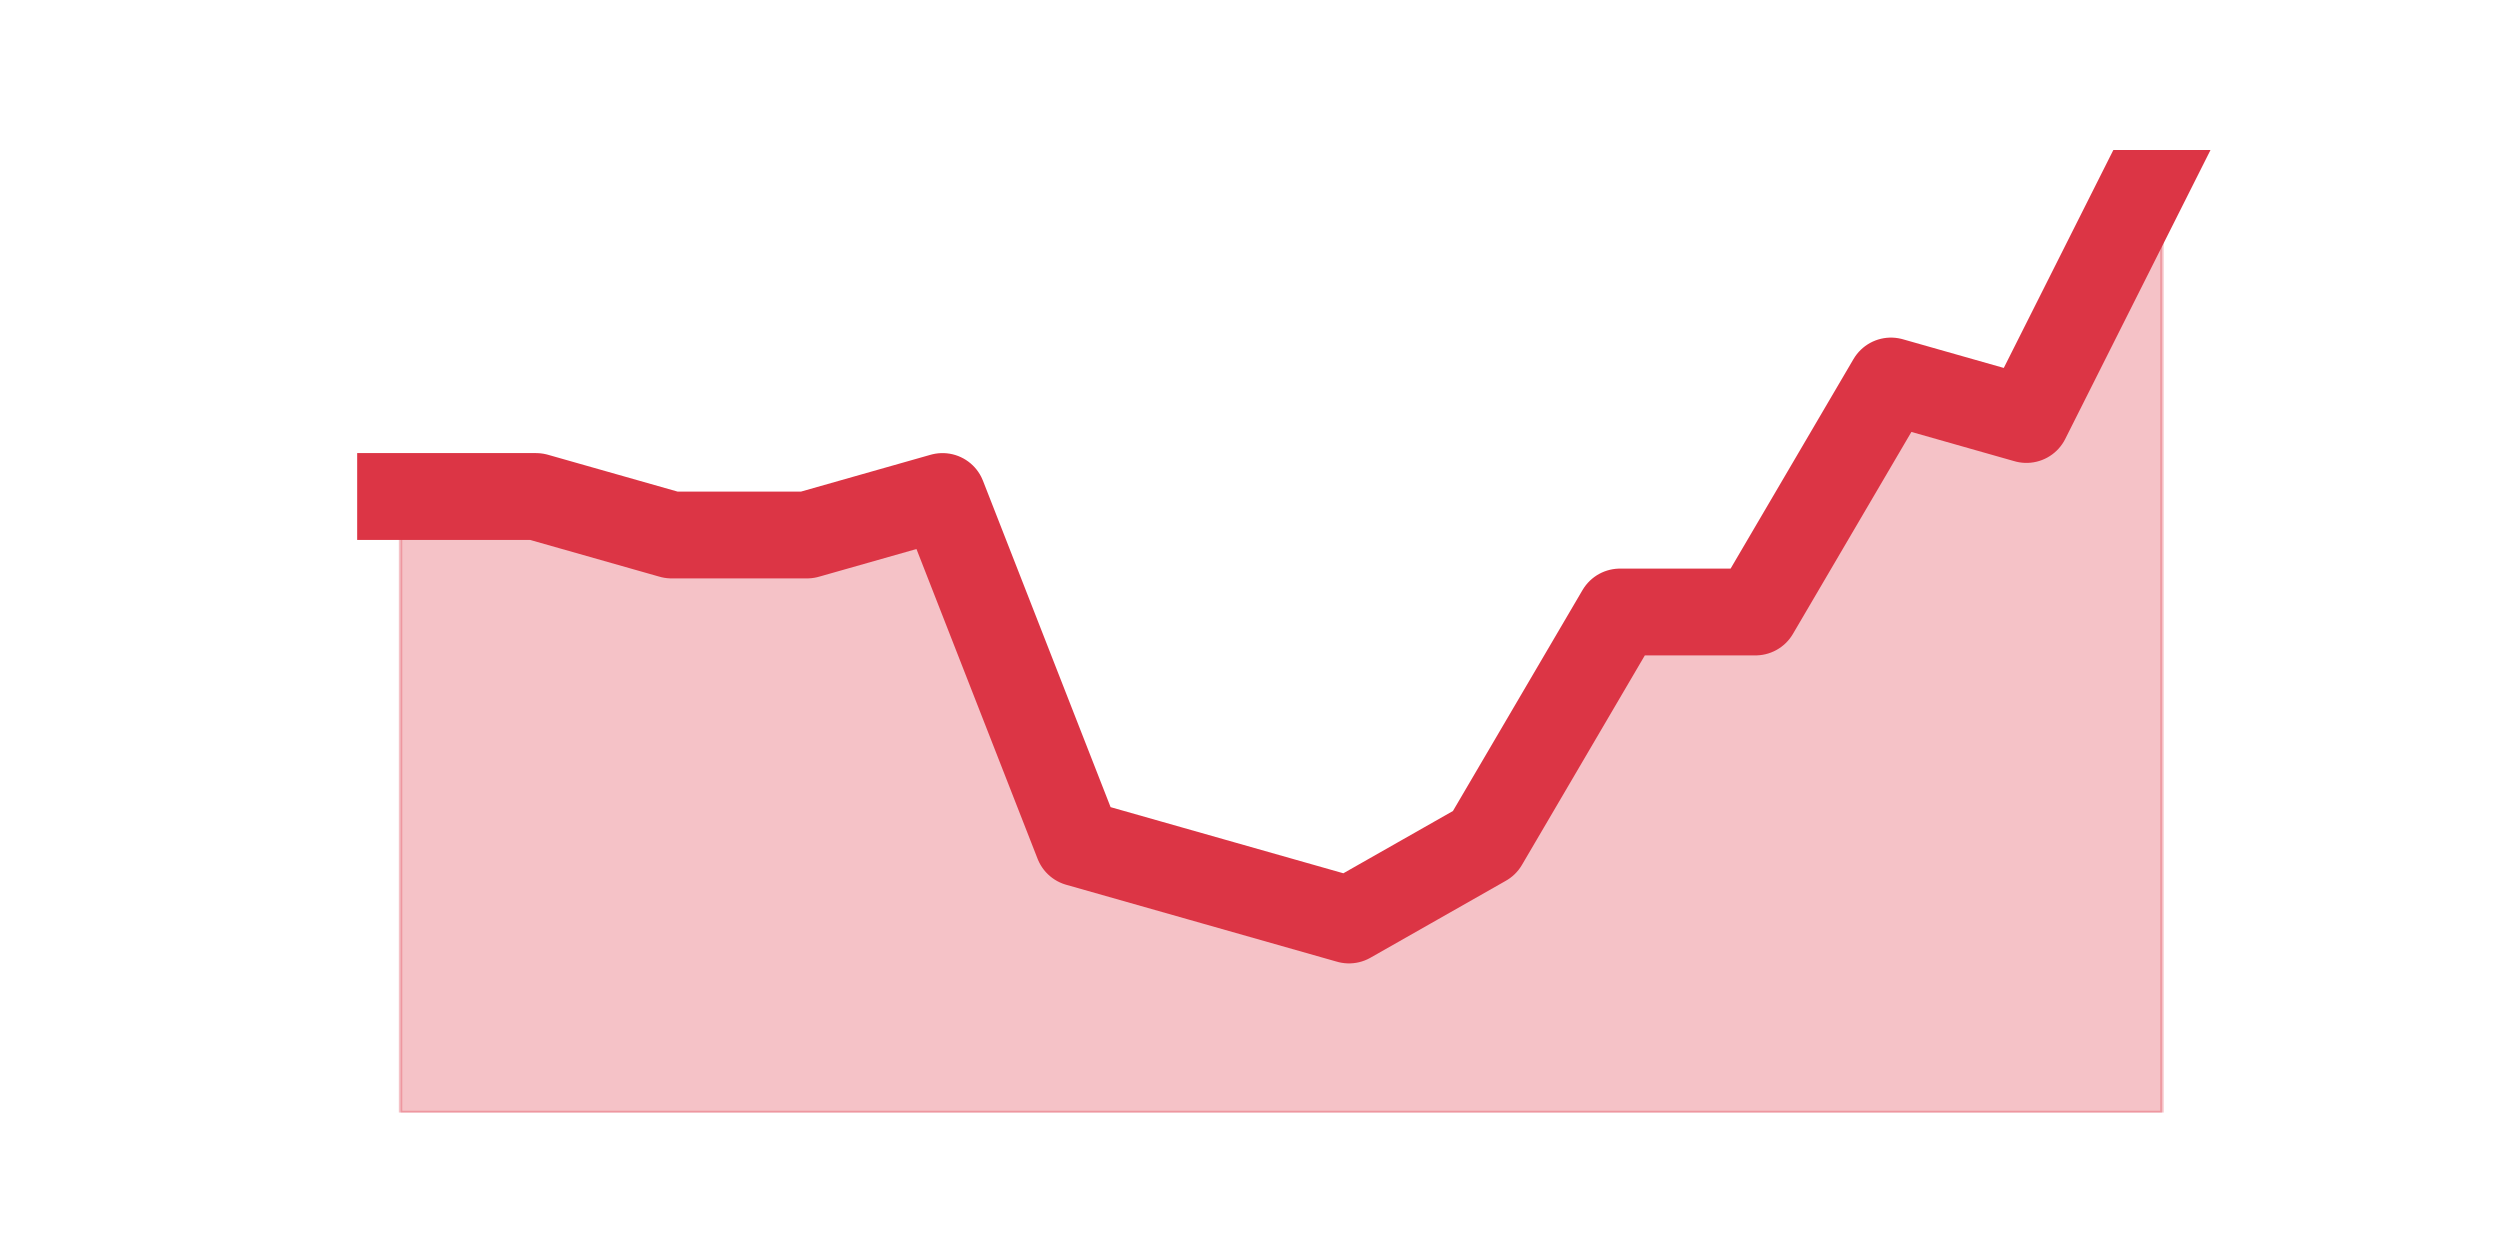
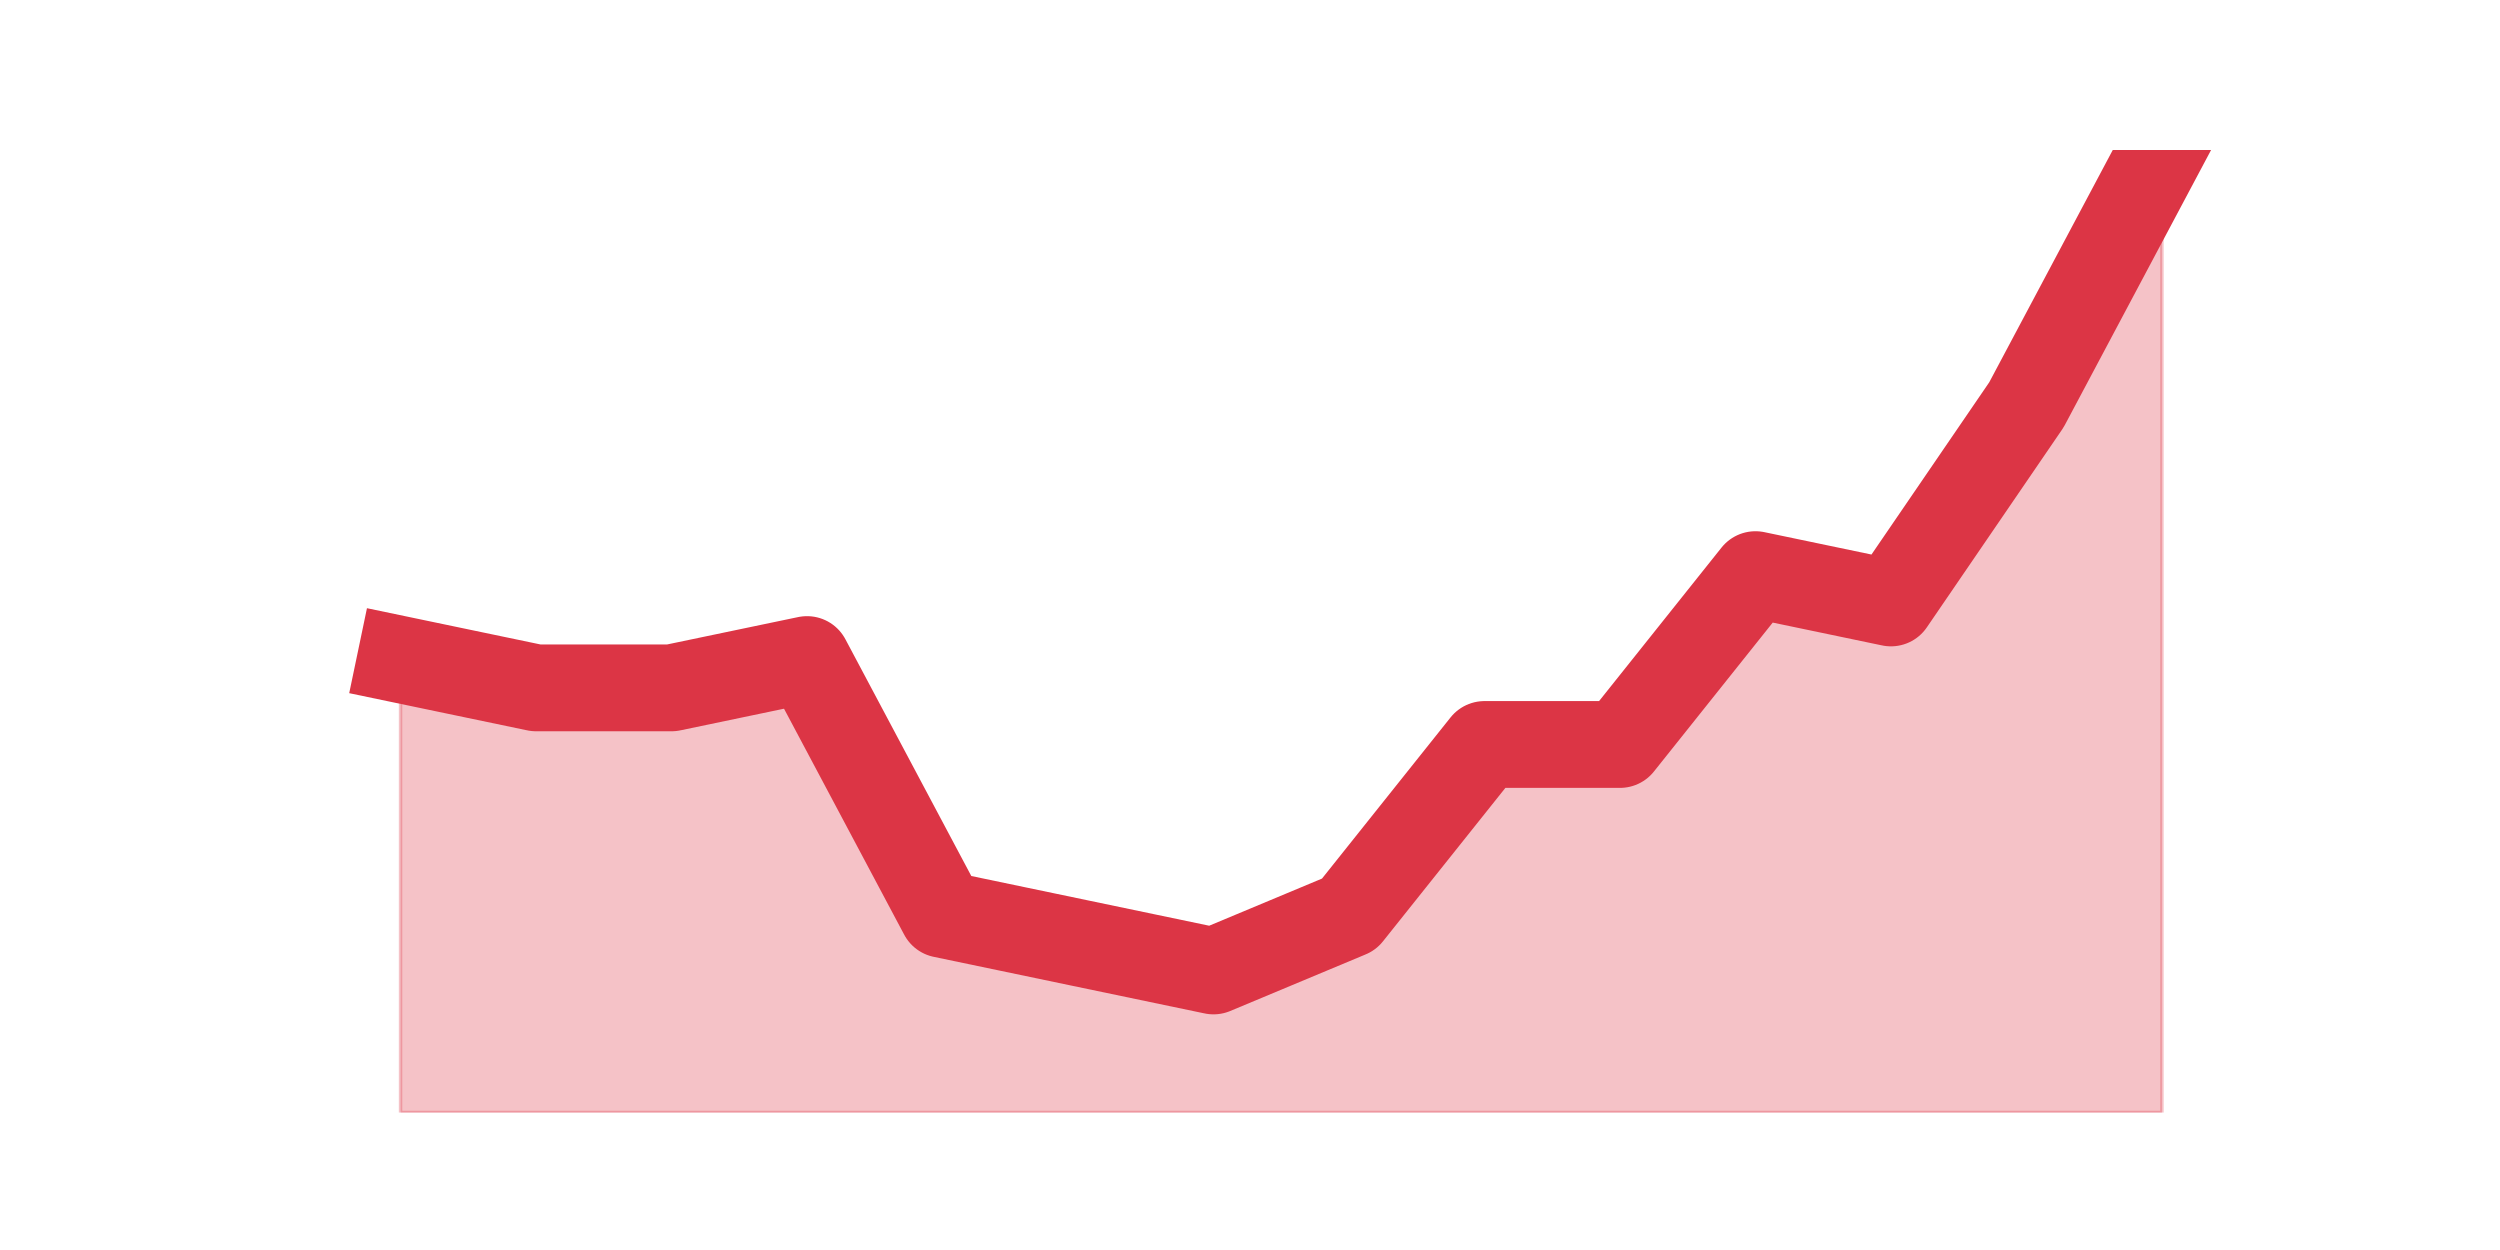
<svg xmlns="http://www.w3.org/2000/svg" xmlns:xlink="http://www.w3.org/1999/xlink" height="360pt" version="1.1" viewBox="0 0 720 360" width="720pt">
  <defs>
    <style type="text/css">*{stroke-linecap:butt;stroke-linejoin:round;}</style>
  </defs>
  <g id="figure_1">
    <g id="patch_1">
      <path d="M 0 360  L 720 360  L 720 0  L 0 0  z " style="fill:none;" />
    </g>
    <g id="axes_1">
      <g id="matplotlib.axis_1" />
      <g id="matplotlib.axis_2" />
      <g id="PolyCollection_1">
        <defs>
-           <path d="M 115.364 -217.008  L 115.364 -39.6  L 154.385 -39.6  L 193.406 -39.6  L 232.427 -39.6  L 271.448 -39.6  L 310.469 -39.6  L 349.49 -39.6  L 388.51 -39.6  L 427.531 -39.6  L 466.552 -39.6  L 505.573 -39.6  L 544.594 -39.6  L 583.615 -39.6  L 622.636 -39.6  L 622.636 -316.8  L 622.636 -316.8  L 583.615 -239.184  L 544.594 -250.272  L 505.573 -183.744  L 466.552 -183.744  L 427.531 -117.216  L 388.51 -95.04  L 349.49 -106.128  L 310.469 -117.216  L 271.448 -217.008  L 232.427 -205.92  L 193.406 -205.92  L 154.385 -217.008  L 115.364 -217.008  z " id="m32ad2e19b2" style="stroke:#dc3545;stroke-opacity:0.3;" />
+           <path d="M 115.364 -170.047  L 115.364 -39.6  L 154.385 -39.6  L 193.406 -39.6  L 232.427 -39.6  L 271.448 -39.6  L 310.469 -39.6  L 349.49 -39.6  L 388.51 -39.6  L 427.531 -39.6  L 466.552 -39.6  L 505.573 -39.6  L 544.594 -39.6  L 583.615 -39.6  L 622.636 -39.6  L 622.636 -316.8  L 622.636 -316.8  L 583.615 -243.424  L 544.594 -186.353  L 505.573 -194.506  L 466.552 -145.588  L 427.531 -145.588  L 388.51 -96.671  L 349.49 -80.365  L 310.469 -88.518  L 271.448 -96.671  L 232.427 -170.047  L 193.406 -161.894  L 154.385 -161.894  L 115.364 -170.047  z " id="me60d1ea0db" style="stroke:#dc3545;stroke-opacity:0.3;" />
        </defs>
-         <g clip-path="url(#p72655aa917)">
-           <use style="fill:#dc3545;fill-opacity:0.3;stroke:#dc3545;stroke-opacity:0.3;" x="0" xlink:href="#m32ad2e19b2" y="360" />
+         <g clip-path="url(#p722368b888)">
+           <use style="fill:#dc3545;fill-opacity:0.3;stroke:#dc3545;stroke-opacity:0.3;" x="0" xlink:href="#me60d1ea0db" y="360" />
        </g>
      </g>
      <g id="line2d_1">
-         <path clip-path="url(#p72655aa917)" d="M 115.364 142.992  L 154.385 142.992  L 193.406 154.08  L 232.427 154.08  L 271.448 142.992  L 310.469 242.784  L 349.49 253.872  L 388.51 264.96  L 427.531 242.784  L 466.552 176.256  L 505.573 176.256  L 544.594 109.728  L 583.615 120.816  L 622.636 43.2  " style="fill:none;stroke:#dc3545;stroke-linecap:square;stroke-width:25;" />
+         <path clip-path="url(#p722368b888)" d="M 115.364 189.953  L 154.385 198.106  L 193.406 198.106  L 232.427 189.953  L 271.448 263.329  L 310.469 271.482  L 349.49 279.635  L 388.51 263.329  L 427.531 214.412  L 466.552 214.412  L 505.573 165.494  L 544.594 173.647  L 583.615 116.576  L 622.636 43.2  " style="fill:none;stroke:#dc3545;stroke-linecap:square;stroke-width:25;" />
      </g>
    </g>
  </g>
  <defs>
-     <clipPath id="p72655aa917">
+     <clipPath id="p722368b888">
      <rect height="277.2" width="558" x="90" y="43.2" />
    </clipPath>
  </defs>
</svg>
